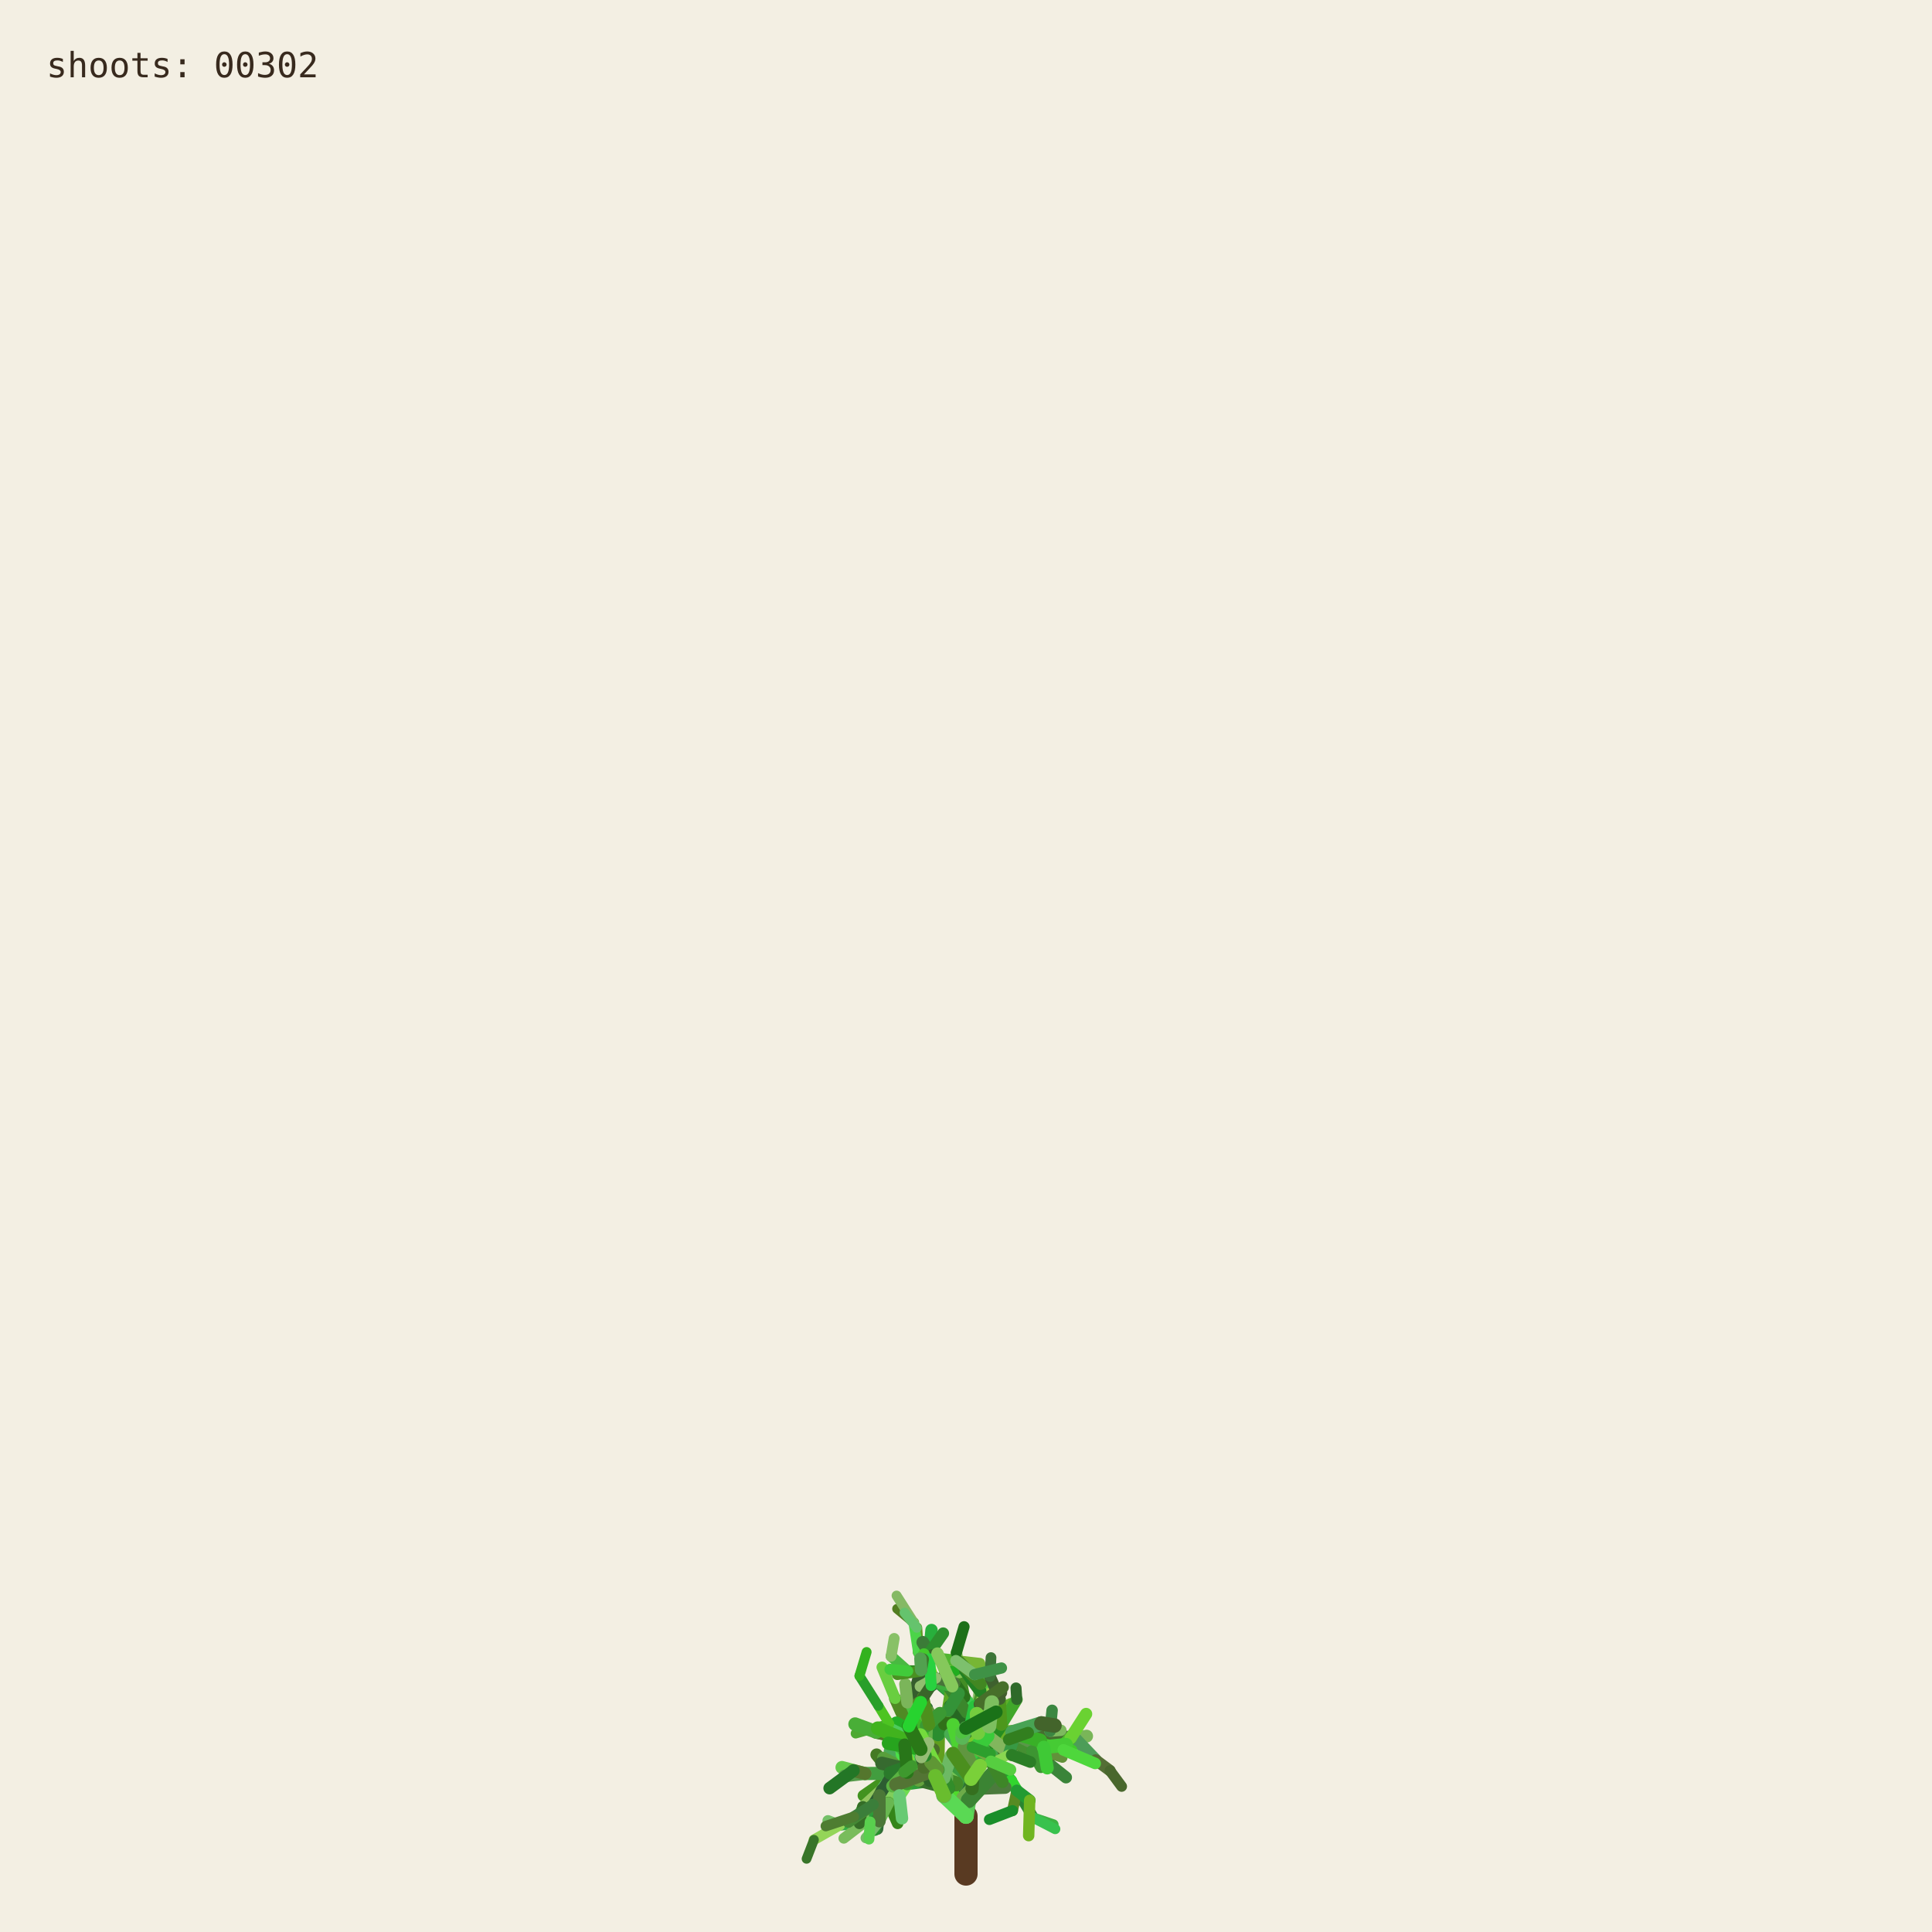
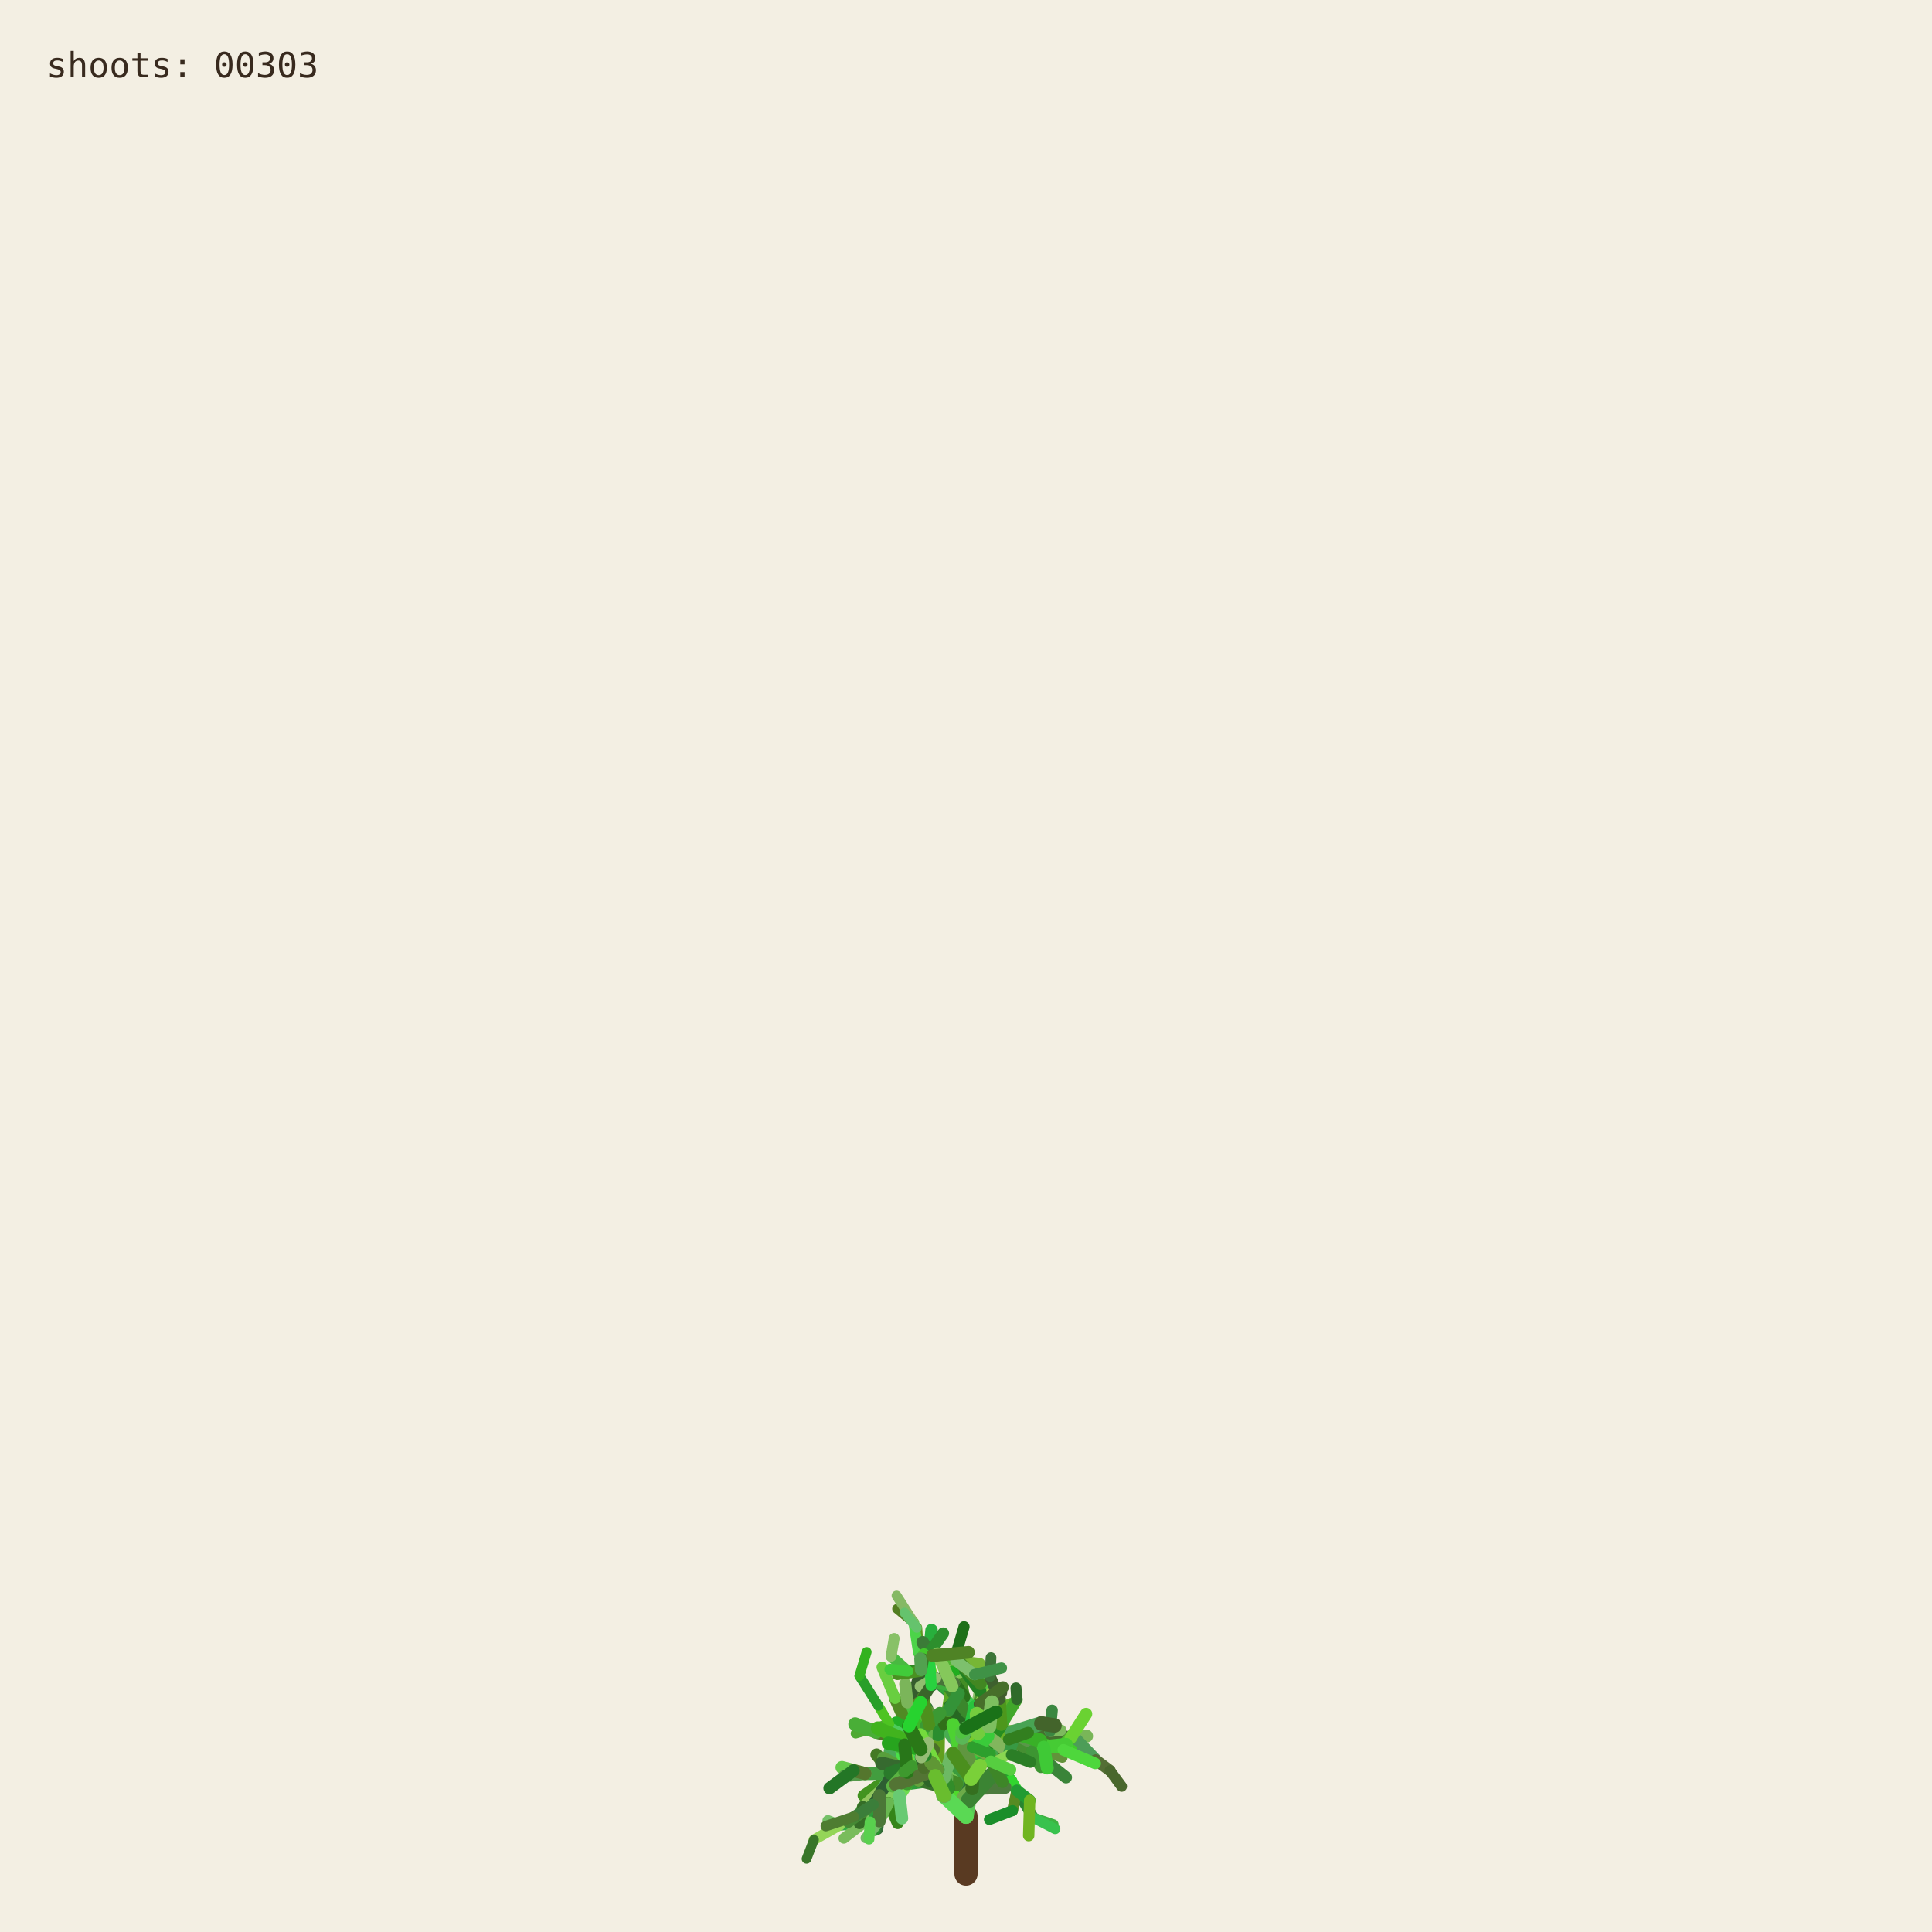
<svg xmlns="http://www.w3.org/2000/svg" viewBox="0 0 1000 1000" role="img" aria-labelledby="title desc">
  <rect width="1000" height="1000" fill="#f3efe3" />
  <g fill="none" stroke-linecap="round">
    <path d="M500 970 L500 940" stroke="#593a22" stroke-width="12" />
    <path d="M500.000 940.000 L494.591 923.254" stroke="hsl(89 50% 51%)" stroke-width="8.067" data-shoot="1" />
    <path d="M500.000 940.000 L498.548 930.480" stroke="hsl(108 42% 32%)" stroke-width="7.603" data-shoot="2" />
    <path d="M494.591 923.254 L485.237 916.016" stroke="hsl(129 39% 53%)" stroke-width="7.427" data-shoot="3" />
    <path d="M498.548 930.480 L502.606 920.794" stroke="hsl(125 41% 32%)" stroke-width="7.235" data-shoot="4" />
    <path d="M502.606 920.794 L496.770 905.343" stroke="hsl(93 34% 43%)" stroke-width="7.253" data-shoot="5" />
    <path d="M494.591 923.254 L497.365 909.040" stroke="hsl(116 35% 60%)" stroke-width="8.012" data-shoot="6" />
    <path d="M485.237 916.016 L485.497 897.710" stroke="hsl(89 69% 37%)" stroke-width="7.213" data-shoot="7" />
    <path d="M496.770 905.343 L501.215 895.004" stroke="hsl(92 66% 60%)" stroke-width="7.141" data-shoot="8" />
    <path d="M497.365 909.040 L506.164 896.866" stroke="hsl(126 59% 38%)" stroke-width="8.073" data-shoot="9" />
    <path d="M501.215 895.004 L510.832 888.548" stroke="hsl(91 35% 42%)" stroke-width="6.879" data-shoot="10" />
    <path d="M485.497 897.710 L493.416 891.622" stroke="hsl(104 36% 49%)" stroke-width="7.124" data-shoot="11" />
    <path d="M500.000 940.000 L490.927 925.443" stroke="hsl(108 70% 51%)" stroke-width="7.399" data-shoot="12" />
    <path d="M485.237 916.016 L479.157 913.325" stroke="hsl(112 69% 34%)" stroke-width="7.149" data-shoot="13" />
    <path d="M490.927 925.443 L481.351 921.527" stroke="hsl(111 58% 32%)" stroke-width="6.945" data-shoot="14" />
    <path d="M498.548 930.480 L503.173 925.799" stroke="hsl(98 40% 48%)" stroke-width="6.990" data-shoot="15" />
    <path d="M496.770 905.343 L505.035 888.845" stroke="hsl(101 68% 48%)" stroke-width="6.979" data-shoot="16" />
    <path d="M493.416 891.622 L508.817 896.643" stroke="hsl(128 70% 39%)" stroke-width="6.561" data-shoot="17" />
    <path d="M479.157 913.325 L469.750 899.500" stroke="hsl(95 57% 50%)" stroke-width="7.139" data-shoot="18" />
    <path d="M505.035 888.845 L508.436 880.301" stroke="hsl(98 53% 41%)" stroke-width="6.832" data-shoot="19" />
    <path d="M501.215 895.004 L501.550 888.479" stroke="hsl(112 68% 42%)" stroke-width="6.773" data-shoot="20" />
    <path d="M485.237 916.016 L479.029 908.697" stroke="hsl(100 57% 53%)" stroke-width="6.945" data-shoot="21" />
    <path d="M502.606 920.794 L496.127 911.207" stroke="hsl(123 62% 40%)" stroke-width="6.865" data-shoot="22" />
    <path d="M496.127 911.207 L497.635 896.782" stroke="hsl(93 65% 34%)" stroke-width="6.505" data-shoot="23" />
    <path d="M494.591 923.254 L500.793 909.571" stroke="hsl(113 71% 34%)" stroke-width="7.895" data-shoot="24" />
    <path d="M485.237 916.016 L479.462 917.793" stroke="hsl(99 66% 28%)" stroke-width="7.154" data-shoot="25" />
    <path d="M485.237 916.016 L473.231 912.147" stroke="hsl(93 38% 42%)" stroke-width="6.997" data-shoot="26" />
    <path d="M485.237 916.016 L473.737 913.680" stroke="hsl(114 35% 58%)" stroke-width="6.828" data-shoot="27" />
    <path d="M497.635 896.782 L497.395 881.015" stroke="hsl(110 56% 51%)" stroke-width="6.336" data-shoot="28" />
    <path d="M469.750 899.500 L453.522 896.436" stroke="hsl(121 37% 46%)" stroke-width="7.140" data-shoot="29" />
    <path d="M481.351 921.527 L469.530 923.105" stroke="hsl(126 55% 40%)" stroke-width="6.995" data-shoot="30" />
    <path d="M505.035 888.845 L499.035 878.436" stroke="hsl(88 42% 31%)" stroke-width="6.545" data-shoot="31" />
    <path d="M502.606 920.794 L507.653 911.330" stroke="hsl(99 57% 28%)" stroke-width="6.856" data-shoot="32" />
    <path d="M481.351 921.527 L478.279 914.724" stroke="hsl(122 35% 29%)" stroke-width="6.742" data-shoot="33" />
    <path d="M508.817 896.643 L522.168 900.369" stroke="hsl(122 67% 50%)" stroke-width="6.210" data-shoot="34" />
    <path d="M479.029 908.697 L477.185 899.261" stroke="hsl(124 64% 35%)" stroke-width="6.693" data-shoot="35" />
    <path d="M494.591 923.254 L498.563 913.442" stroke="hsl(122 45% 42%)" stroke-width="7.987" data-shoot="36" />
    <path d="M473.737 913.680 L467.283 915.265" stroke="hsl(125 60% 37%)" stroke-width="6.814" data-shoot="37" />
    <path d="M481.351 921.527 L469.226 908.135" stroke="hsl(113 69% 37%)" stroke-width="6.660" data-shoot="38" />
    <path d="M473.231 912.147 L461.374 919.424" stroke="hsl(100 70% 60%)" stroke-width="6.453" data-shoot="39" />
    <path d="M497.635 896.782 L500.334 886.420" stroke="hsl(108 47% 53%)" stroke-width="6.302" data-shoot="40" />
    <path d="M467.283 915.265 L455.168 929.331" stroke="hsl(120 40% 35%)" stroke-width="6.786" data-shoot="41" />
    <path d="M508.817 896.643 L512.869 911.725" stroke="hsl(110 63% 40%)" stroke-width="6.518" data-shoot="42" />
    <path d="M496.127 911.207 L497.987 905.795" stroke="hsl(115 70% 35%)" stroke-width="6.363" data-shoot="43" />
    <path d="M507.653 911.330 L512.674 910.357" stroke="hsl(104 36% 57%)" stroke-width="6.747" data-shoot="44" />
    <path d="M479.157 913.325 L470.181 917.185" stroke="hsl(95 64% 53%)" stroke-width="6.833" data-shoot="45" />
    <path d="M469.750 899.500 L469.633 881.151" stroke="hsl(111 38% 45%)" stroke-width="6.815" data-shoot="46" />
    <path d="M479.029 908.697 L480.879 892.655" stroke="hsl(102 44% 35%)" stroke-width="6.467" data-shoot="47" />
    <path d="M500.334 886.420 L507.457 881.593" stroke="hsl(118 47% 56%)" stroke-width="6.197" data-shoot="48" />
    <path d="M461.374 919.424 L446.935 929.431" stroke="hsl(102 65% 35%)" stroke-width="6.069" data-shoot="49" />
    <path d="M508.436 880.301 L507.585 871.602" stroke="hsl(97 61% 57%)" stroke-width="6.448" data-shoot="50" />
    <path d="M512.674 910.357 L523.304 921.702" stroke="hsl(122 61% 39%)" stroke-width="6.341" data-shoot="51" />
    <path d="M500.000 940.000 L501.279 931.882" stroke="hsl(118 51% 56%)" stroke-width="7.998" data-shoot="52" />
    <path d="M499.035 878.436 L496.590 865.625" stroke="hsl(103 58% 35%)" stroke-width="6.115" data-shoot="53" />
    <path d="M485.497 897.710 L488.970 892.287" stroke="hsl(123 54% 36%)" stroke-width="7.087" data-shoot="54" />
    <path d="M496.590 865.625 L495.009 855.557" stroke="hsl(97 49% 56%)" stroke-width="6.061" data-shoot="55" />
    <path d="M469.633 881.151 L484.418 870.623" stroke="hsl(128 48% 30%)" stroke-width="6.659" data-shoot="56" />
    <path d="M485.237 916.016 L477.752 911.974" stroke="hsl(90 58% 50%)" stroke-width="6.898" data-shoot="57" />
    <path d="M498.563 913.442 L502.383 908.863" stroke="hsl(97 61% 59%)" stroke-width="7.688" data-shoot="58" />
    <path d="M479.157 913.325 L464.639 921.037" stroke="hsl(94 69% 32%)" stroke-width="6.531" data-shoot="59" />
    <path d="M478.279 914.724 L471.794 900.929" stroke="hsl(117 71% 29%)" stroke-width="6.231" data-shoot="60" />
    <path d="M522.168 900.369 L536.734 901.964" stroke="hsl(111 46% 60%)" stroke-width="6.038" data-shoot="61" />
    <path d="M471.794 900.929 L465.848 895.170" stroke="hsl(103 40% 56%)" stroke-width="5.768" data-shoot="62" />
    <path d="M469.750 899.500 L468.128 889.982" stroke="hsl(93 64% 30%)" stroke-width="6.667" data-shoot="63" />
    <path d="M477.185 899.261 L475.657 893.582" stroke="hsl(113 52% 40%)" stroke-width="6.319" data-shoot="64" />
    <path d="M479.029 908.697 L474.737 903.891" stroke="hsl(93 52% 43%)" stroke-width="6.709" data-shoot="65" />
    <path d="M523.304 921.702 L526.314 926.781" stroke="hsl(119 67% 51%)" stroke-width="6.166" data-shoot="66" />
    <path d="M505.035 888.845 L507.387 875.338" stroke="hsl(96 40% 59%)" stroke-width="6.739" data-shoot="67" />
    <path d="M522.168 900.369 L537.413 908.545" stroke="hsl(99 61% 27%)" stroke-width="6.155" data-shoot="68" />
    <path d="M497.395 881.015 L483.011 868.683" stroke="hsl(129 53% 36%)" stroke-width="6.314" data-shoot="69" />
    <path d="M522.168 900.369 L534.219 906.339" stroke="hsl(108 48% 38%)" stroke-width="6.199" data-shoot="70" />
    <path d="M493.416 891.622 L507.262 882.093" stroke="hsl(127 63% 43%)" stroke-width="6.826" data-shoot="71" />
    <path d="M502.383 908.863 L508.238 907.761" stroke="hsl(99 66% 30%)" stroke-width="7.032" data-shoot="72" />
    <path d="M508.817 896.643 L514.829 892.790" stroke="hsl(125 40% 46%)" stroke-width="6.585" data-shoot="73" />
    <path d="M468.128 889.982 L473.133 877.764" stroke="hsl(115 52% 51%)" stroke-width="6.671" data-shoot="74" />
    <path d="M465.848 895.170 L460.313 892.280" stroke="hsl(102 70% 44%)" stroke-width="5.549" data-shoot="75" />
    <path d="M468.128 889.982 L463.284 879.089" stroke="hsl(94 59% 34%)" stroke-width="6.302" data-shoot="76" />
    <path d="M461.374 919.424 L456.357 926.300" stroke="hsl(126 42% 53%)" stroke-width="6.125" data-shoot="77" />
    <path d="M483.011 868.683 L476.458 865.059" stroke="hsl(124 68% 42%)" stroke-width="6.199" data-shoot="78" />
    <path d="M455.168 929.331 L454.837 939.862" stroke="hsl(125 68% 35%)" stroke-width="6.316" data-shoot="79" />
    <path d="M534.219 906.339 L550.383 905.736" stroke="hsl(112 63% 35%)" stroke-width="5.969" data-shoot="80" />
    <path d="M470.181 917.185 L459.860 933.116" stroke="hsl(100 53% 58%)" stroke-width="6.224" data-shoot="81" />
    <path d="M497.395 881.015 L484.197 869.260" stroke="hsl(122 53% 43%)" stroke-width="5.862" data-shoot="82" />
    <path d="M536.734 901.964 L543.504 896.023" stroke="hsl(116 68% 27%)" stroke-width="5.871" data-shoot="83" />
    <path d="M476.458 865.059 L469.801 864.922" stroke="hsl(112 62% 33%)" stroke-width="6.006" data-shoot="84" />
    <path d="M506.164 896.866 L524.059 896.699" stroke="hsl(91 64% 42%)" stroke-width="7.575" data-shoot="85" />
    <path d="M485.237 916.016 L472.910 908.590" stroke="hsl(102 57% 31%)" stroke-width="6.875" data-shoot="86" />
    <path d="M469.530 923.105 L465.520 929.278" stroke="hsl(107 67% 59%)" stroke-width="6.616" data-shoot="87" />
    <path d="M505.035 888.845 L509.868 870.612" stroke="hsl(101 57% 37%)" stroke-width="6.791" data-shoot="88" />
    <path d="M493.416 891.622 L509.951 888.485" stroke="hsl(92 44% 58%)" stroke-width="6.812" data-shoot="89" />
    <path d="M503.173 925.799 L520.191 925.155" stroke="hsl(105 34% 36%)" stroke-width="6.682" data-shoot="90" />
    <path d="M474.737 903.891 L466.772 894.583" stroke="hsl(116 48% 51%)" stroke-width="6.158" data-shoot="91" />
    <path d="M484.197 869.260 L475.358 855.233" stroke="hsl(100 34% 37%)" stroke-width="5.647" data-shoot="92" />
    <path d="M505.035 888.845 L500.829 880.951" stroke="hsl(127 58% 52%)" stroke-width="6.474" data-shoot="93" />
    <path d="M479.157 913.325 L471.905 914.367" stroke="hsl(125 48% 52%)" stroke-width="6.716" data-shoot="94" />
    <path d="M501.279 931.882 L513.403 918.671" stroke="hsl(114 44% 36%)" stroke-width="7.978" data-shoot="95" />
    <path d="M524.059 896.699 L540.269 904.338" stroke="hsl(108 35% 44%)" stroke-width="7.297" data-shoot="96" />
    <path d="M524.059 896.699 L540.170 897.356" stroke="hsl(125 52% 30%)" stroke-width="6.964" data-shoot="97" />
    <path d="M497.635 896.782 L497.191 889.399" stroke="hsl(88 69% 31%)" stroke-width="6.119" data-shoot="98" />
    <path d="M508.436 880.301 L513.376 874.721" stroke="hsl(89 59% 56%)" stroke-width="6.732" data-shoot="99" />
    <path d="M469.530 923.105 L461.520 917.825" stroke="hsl(113 54% 40%)" stroke-width="7.033" data-shoot="100" />
    <path d="M473.133 877.764 L476.780 864.372" stroke="hsl(110 34% 27%)" stroke-width="6.596" data-shoot="101" />
    <path d="M471.794 900.929 L479.914 884.001" stroke="hsl(126 41% 32%)" stroke-width="6.024" data-shoot="102" />
    <path d="M512.674 910.357 L522.333 907.203" stroke="hsl(103 64% 43%)" stroke-width="6.219" data-shoot="103" />
    <path d="M509.868 870.612 L506.361 863.395" stroke="hsl(120 56% 49%)" stroke-width="6.521" data-shoot="104" />
    <path d="M540.170 897.356 L556.575 899.863" stroke="hsl(100 40% 31%)" stroke-width="6.676" data-shoot="105" />
    <path d="M459.860 933.116 L464.616 943.790" stroke="hsl(105 68% 31%)" stroke-width="5.925" data-shoot="106" />
    <path d="M461.520 917.825 L453.738 908.211" stroke="hsl(98 54% 31%)" stroke-width="6.452" data-shoot="107" />
    <path d="M509.951 888.485 L523.296 882.278" stroke="hsl(97 61% 43%)" stroke-width="6.765" data-shoot="108" />
    <path d="M479.029 908.697 L460.671 906.383" stroke="hsl(128 39% 48%)" stroke-width="6.494" data-shoot="109" />
    <path d="M469.633 881.151 L468.563 871.658" stroke="hsl(98 38% 53%)" stroke-width="6.301" data-shoot="110" />
    <path d="M456.357 926.300 L446.582 935.154" stroke="hsl(90 47% 57%)" stroke-width="5.838" data-shoot="111" />
    <path d="M488.970 892.287 L490.829 885.358" stroke="hsl(104 63% 27%)" stroke-width="6.888" data-shoot="112" />
    <path d="M499.035 878.436 L493.946 871.238" stroke="hsl(110 61% 28%)" stroke-width="6.405" data-shoot="113" />
    <path d="M503.173 925.799 L503.949 916.037" stroke="hsl(108 61% 30%)" stroke-width="6.764" data-shoot="114" />
    <path d="M484.418 870.623 L497.330 862.535" stroke="hsl(119 70% 40%)" stroke-width="6.117" data-shoot="115" />
    <path d="M476.780 864.372 L482.198 858.124" stroke="hsl(97 71% 34%)" stroke-width="6.331" data-shoot="116" />
    <path d="M459.860 933.116 L450.375 943.022" stroke="hsl(119 67% 40%)" stroke-width="6.054" data-shoot="117" />
    <path d="M537.413 908.545 L551.771 920.000" stroke="hsl(119 40% 37%)" stroke-width="6.202" data-shoot="118" />
    <path d="M476.780 864.372 L481.041 855.578" stroke="hsl(128 51% 38%)" stroke-width="6.621" data-shoot="119" />
    <path d="M475.358 855.233 L474.548 842.544" stroke="hsl(89 65% 36%)" stroke-width="5.593" data-shoot="120" />
    <path d="M479.029 908.697 L479.467 893.313" stroke="hsl(105 42% 49%)" stroke-width="6.799" data-shoot="121" />
    <path d="M494.591 923.254 L484.466 914.996" stroke="hsl(104 48% 55%)" stroke-width="7.531" data-shoot="122" />
    <path d="M503.173 925.799 L503.396 917.056" stroke="hsl(104 56% 28%)" stroke-width="6.644" data-shoot="123" />
    <path d="M493.946 871.238 L489.038 865.959" stroke="hsl(102 40% 44%)" stroke-width="6.042" data-shoot="124" />
    <path d="M467.283 915.265 L457.242 909.920" stroke="hsl(103 45% 43%)" stroke-width="6.457" data-shoot="125" />
    <path d="M471.794 900.929 L454.133 896.956" stroke="hsl(89 50% 31%)" stroke-width="6.180" data-shoot="126" />
    <path d="M454.837 939.862 L454.096 946.606" stroke="hsl(125 36% 31%)" stroke-width="6.220" data-shoot="127" />
    <path d="M481.041 855.578 L482.155 843.709" stroke="hsl(129 63% 42%)" stroke-width="6.417" data-shoot="128" />
    <path d="M490.829 885.358 L492.861 872.817" stroke="hsl(95 65% 40%)" stroke-width="6.754" data-shoot="129" />
    <path d="M478.279 914.724 L465.635 903.587" stroke="hsl(96 66% 52%)" stroke-width="6.672" data-shoot="130" />
    <path d="M450.375 943.022 L434.576 944.722" stroke="hsl(127 55% 44%)" stroke-width="5.725" data-shoot="131" />
    <path d="M459.860 933.116 L451.962 941.801" stroke="hsl(127 54% 57%)" stroke-width="5.888" data-shoot="132" />
    <path d="M526.314 926.781 L534.894 940.878" stroke="hsl(125 53% 34%)" stroke-width="5.720" data-shoot="133" />
    <path d="M456.357 926.300 L449.709 941.533" stroke="hsl(112 47% 29%)" stroke-width="5.948" data-shoot="134" />
    <path d="M556.575 899.863 L562.434 898.624" stroke="hsl(99 39% 53%)" stroke-width="6.651" data-shoot="135" />
    <path d="M556.575 899.863 L567.158 910.979" stroke="hsl(128 34% 46%)" stroke-width="6.350" data-shoot="136" />
    <path d="M461.520 917.825 L447.767 917.982" stroke="hsl(118 43% 43%)" stroke-width="6.808" data-shoot="137" />
    <path d="M502.383 908.863 L502.275 894.506" stroke="hsl(114 52% 34%)" stroke-width="7.514" data-shoot="138" />
    <path d="M484.466 914.996 L469.919 914.610" stroke="hsl(90 45% 56%)" stroke-width="7.261" data-shoot="139" />
    <path d="M506.164 896.866 L511.996 893.538" stroke="hsl(100 40% 30%)" stroke-width="7.562" data-shoot="140" />
    <path d="M508.238 907.761 L516.195 908.520" stroke="hsl(102 44% 31%)" stroke-width="6.802" data-shoot="141" />
    <path d="M536.734 901.964 L544.250 907.905" stroke="hsl(91 54% 33%)" stroke-width="5.663" data-shoot="142" />
    <path d="M479.157 913.325 L471.950 914.117" stroke="hsl(102 39% 34%)" stroke-width="6.550" data-shoot="143" />
    <path d="M494.591 923.254 L482.152 919.513" stroke="hsl(104 56% 35%)" stroke-width="7.930" data-shoot="144" />
    <path d="M508.817 896.643 L515.085 912.072" stroke="hsl(125 43% 46%)" stroke-width="6.163" data-shoot="145" />
    <path d="M482.152 919.513 L467.316 907.872" stroke="hsl(97 66% 48%)" stroke-width="7.452" data-shoot="146" />
    <path d="M480.879 892.655 L475.418 881.125" stroke="hsl(88 59% 33%)" stroke-width="5.933" data-shoot="147" />
    <path d="M540.269 904.338 L549.716 904.178" stroke="hsl(92 48% 60%)" stroke-width="6.883" data-shoot="148" />
    <path d="M467.316 907.872 L467.480 902.032" stroke="hsl(120 56% 54%)" stroke-width="7.156" data-shoot="149" />
    <path d="M483.011 868.683 L480.032 858.496" stroke="hsl(90 69% 50%)" stroke-width="5.778" data-shoot="150" />
    <path d="M497.191 889.399 L491.630 882.997" stroke="hsl(116 51% 27%)" stroke-width="6.106" data-shoot="151" />
    <path d="M482.152 919.513 L478.791 913.069" stroke="hsl(91 53% 41%)" stroke-width="7.533" data-shoot="152" />
    <path d="M543.504 896.023 L549.105 895.596" stroke="hsl(100 40% 55%)" stroke-width="5.914" data-shoot="153" />
    <path d="M467.283 915.265 L456.437 912.665" stroke="hsl(113 38% 30%)" stroke-width="6.866" data-shoot="154" />
    <path d="M567.158 910.979 L574.486 916.440" stroke="hsl(88 35% 32%)" stroke-width="5.955" data-shoot="155" />
    <path d="M512.869 911.725 L518.866 922.323" stroke="hsl(106 54% 34%)" stroke-width="6.353" data-shoot="156" />
    <path d="M500.334 886.420 L490.418 872.350" stroke="hsl(110 51% 35%)" stroke-width="6.150" data-shoot="157" />
    <path d="M500.793 909.571 L498.095 899.473" stroke="hsl(109 69% 28%)" stroke-width="7.556" data-shoot="158" />
    <path d="M449.709 941.533 L436.765 951.498" stroke="hsl(102 42% 55%)" stroke-width="5.534" data-shoot="159" />
    <path d="M508.238 907.761 L518.302 892.720" stroke="hsl(117 63% 34%)" stroke-width="6.708" data-shoot="160" />
    <path d="M475.358 855.233 L472.993 839.858" stroke="hsl(119 62% 56%)" stroke-width="5.562" data-shoot="161" />
    <path d="M502.275 894.506 L504.670 883.372" stroke="hsl(128 65% 46%)" stroke-width="6.876" data-shoot="162" />
    <path d="M540.269 904.338 L544.102 907.850" stroke="hsl(99 35% 29%)" stroke-width="7.336" data-shoot="163" />
    <path d="M536.734 901.964 L554.643 905.916" stroke="hsl(112 68% 48%)" stroke-width="5.906" data-shoot="164" />
    <path d="M497.365 909.040 L505.842 901.224" stroke="hsl(91 65% 48%)" stroke-width="7.533" data-shoot="165" />
    <path d="M478.279 914.724 L467.960 905.929" stroke="hsl(128 59% 50%)" stroke-width="6.781" data-shoot="166" />
    <path d="M461.374 919.424 L451.958 934.122" stroke="hsl(127 35% 27%)" stroke-width="6.092" data-shoot="167" />
    <path d="M463.284 879.089 L456.576 862.947" stroke="hsl(103 59% 53%)" stroke-width="5.809" data-shoot="168" />
    <path d="M500.000 940.000 L488.580 929.317" stroke="hsl(117 64% 59%)" stroke-width="8.005" data-shoot="169" />
    <path d="M447.767 917.982 L435.801 914.831" stroke="hsl(108 55% 54%)" stroke-width="6.726" data-shoot="170" />
    <path d="M477.752 911.974 L468.826 903.841" stroke="hsl(89 70% 51%)" stroke-width="6.964" data-shoot="171" />
    <path d="M469.919 914.610 L460.892 917.724" stroke="hsl(121 49% 32%)" stroke-width="7.015" data-shoot="172" />
    <path d="M503.396 917.056 L509.013 905.051" stroke="hsl(120 50% 45%)" stroke-width="6.671" data-shoot="173" />
    <path d="M549.716 904.178 L554.177 899.548" stroke="hsl(106 62% 45%)" stroke-width="6.645" data-shoot="174" />
    <path d="M460.313 892.280 L442.892 897.267" stroke="hsl(106 54% 43%)" stroke-width="5.141" data-shoot="175" />
    <path d="M490.418 872.350 L480.658 869.975" stroke="hsl(120 49% 46%)" stroke-width="5.821" data-shoot="176" />
    <path d="M479.467 893.313 L480.721 885.946" stroke="hsl(94 40% 41%)" stroke-width="6.222" data-shoot="177" />
    <path d="M488.580 929.317 L489.421 919.838" stroke="hsl(107 36% 50%)" stroke-width="7.943" data-shoot="178" />
    <path d="M526.314 926.781 L524.087 937.173" stroke="hsl(90 60% 34%)" stroke-width="5.700" data-shoot="179" />
    <path d="M490.927 925.443 L475.469 921.381" stroke="hsl(110 44% 31%)" stroke-width="6.893" data-shoot="180" />
    <path d="M518.302 892.720 L526.275 879.623" stroke="hsl(109 60% 41%)" stroke-width="6.159" data-shoot="181" />
    <path d="M469.750 899.500 L470.711 894.119" stroke="hsl(100 45% 57%)" stroke-width="7.025" data-shoot="182" />
    <path d="M534.219 906.339 L538.815 914.656" stroke="hsl(113 50% 39%)" stroke-width="6.149" data-shoot="183" />
    <path d="M472.993 839.858 L464.334 832.716" stroke="hsl(88 58% 31%)" stroke-width="5.062" data-shoot="184" />
    <path d="M469.801 864.922 L461.240 857.253" stroke="hsl(116 48% 49%)" stroke-width="5.656" data-shoot="185" />
    <path d="M461.240 857.253 L462.820 848.066" stroke="hsl(98 42% 58%)" stroke-width="5.640" data-shoot="186" />
    <path d="M490.829 885.358 L496.165 876.536" stroke="hsl(123 48% 39%)" stroke-width="6.482" data-shoot="187" />
    <path d="M508.817 896.643 L523.679 908.324" stroke="hsl(95 38% 54%)" stroke-width="6.611" data-shoot="188" />
    <path d="M500.793 909.571 L510.860 898.419" stroke="hsl(120 58% 51%)" stroke-width="7.770" data-shoot="189" />
    <path d="M459.860 933.116 L453.365 941.926" stroke="hsl(97 61% 35%)" stroke-width="6.281" data-shoot="190" />
    <path d="M509.868 870.612 L510.029 864.082" stroke="hsl(111 56% 52%)" stroke-width="6.833" data-shoot="191" />
    <path d="M453.522 896.436 L442.603 892.401" stroke="hsl(111 52% 45%)" stroke-width="7.032" data-shoot="192" />
    <path d="M543.504 896.023 L544.565 885.256" stroke="hsl(125 39% 38%)" stroke-width="5.927" data-shoot="193" />
    <path d="M482.198 858.124 L494.767 859.537" stroke="hsl(105 58% 45%)" stroke-width="6.146" data-shoot="194" />
    <path d="M497.987 905.795 L491.843 897.531" stroke="hsl(125 41% 48%)" stroke-width="6.386" data-shoot="195" />
    <path d="M493.946 871.238 L484.320 868.578" stroke="hsl(105 34% 34%)" stroke-width="5.939" data-shoot="196" />
    <path d="M477.185 899.261 L478.390 887.971" stroke="hsl(112 65% 44%)" stroke-width="6.377" data-shoot="197" />
    <path d="M434.576 944.722 L428.556 942.373" stroke="hsl(112 41% 58%)" stroke-width="5.738" data-shoot="198" />
    <path d="M497.987 905.795 L503.196 904.331" stroke="hsl(89 46% 31%)" stroke-width="5.847" data-shoot="199" />
    <path d="M467.316 907.872 L466.023 899.585" stroke="hsl(119 71% 58%)" stroke-width="7.258" data-shoot="200" />
    <path d="M526.314 926.781 L532.954 931.860" stroke="hsl(128 64% 37%)" stroke-width="6.148" data-shoot="201" />
    <path d="M467.960 905.929 L464.039 902.533" stroke="hsl(119 46% 49%)" stroke-width="6.612" data-shoot="202" />
    <path d="M477.185 899.261 L463.879 891.609" stroke="hsl(122 68% 41%)" stroke-width="6.319" data-shoot="203" />
    <path d="M475.469 921.381 L469.599 917.437" stroke="hsl(97 45% 44%)" stroke-width="6.783" data-shoot="204" />
    <path d="M478.279 914.724 L471.801 897.415" stroke="hsl(121 65% 58%)" stroke-width="6.714" data-shoot="205" />
    <path d="M554.177 899.548 L562.169 887.143" stroke="hsl(99 64% 51%)" stroke-width="6.341" data-shoot="206" />
    <path d="M526.275 879.623 L525.887 873.699" stroke="hsl(115 43% 29%)" stroke-width="5.721" data-shoot="207" />
    <path d="M481.041 855.578 L477.626 850.058" stroke="hsl(117 38% 35%)" stroke-width="6.581" data-shoot="208" />
    <path d="M496.770 905.343 L493.304 892.691" stroke="hsl(110 64% 51%)" stroke-width="6.797" data-shoot="209" />
    <path d="M469.750 899.500 L458.957 894.086" stroke="hsl(127 55% 55%)" stroke-width="6.620" data-shoot="210" />
    <path d="M490.927 925.443 L488.767 920.422" stroke="hsl(115 54% 36%)" stroke-width="6.870" data-shoot="211" />
    <path d="M481.041 855.578 L488.186 845.391" stroke="hsl(120 52% 37%)" stroke-width="6.098" data-shoot="212" />
    <path d="M451.958 934.122 L453.040 940.528" stroke="hsl(127 56% 39%)" stroke-width="6.131" data-shoot="213" />
    <path d="M460.313 892.280 L454.656 882.922" stroke="hsl(104 71% 45%)" stroke-width="5.122" data-shoot="214" />
    <path d="M471.950 914.117 L461.960 924.503" stroke="hsl(107 46% 48%)" stroke-width="6.541" data-shoot="215" />
    <path d="M446.582 935.154 L444.222 940.468" stroke="hsl(117 55% 46%)" stroke-width="5.688" data-shoot="216" />
    <path d="M488.767 920.422 L492.003 908.765" stroke="hsl(114 38% 56%)" stroke-width="6.278" data-shoot="217" />
    <path d="M484.320 868.578 L476.319 872.885" stroke="hsl(94 38% 59%)" stroke-width="5.787" data-shoot="218" />
    <path d="M446.582 935.154 L444.839 943.820" stroke="hsl(108 47% 29%)" stroke-width="5.857" data-shoot="219" />
    <path d="M478.390 887.971 L477.758 878.744" stroke="hsl(107 53% 47%)" stroke-width="6.025" data-shoot="220" />
    <path d="M479.467 893.313 L486.497 886.860" stroke="hsl(115 50% 40%)" stroke-width="6.726" data-shoot="221" />
    <path d="M453.365 941.926 L452.737 947.232" stroke="hsl(123 57% 36%)" stroke-width="6.073" data-shoot="222" />
    <path d="M534.894 940.878 L545.223 944.367" stroke="hsl(122 49% 47%)" stroke-width="5.409" data-shoot="223" />
    <path d="M503.196 904.331 L515.896 911.448" stroke="hsl(89 43% 46%)" stroke-width="5.358" data-shoot="224" />
    <path d="M485.237 916.016 L476.520 905.335" stroke="hsl(129 69% 35%)" stroke-width="7.385" data-shoot="225" />
    <path d="M544.250 907.905 L549.888 909.742" stroke="hsl(93 43% 40%)" stroke-width="5.355" data-shoot="226" />
    <path d="M472.993 839.858 L464.068 825.878" stroke="hsl(97 38% 56%)" stroke-width="5.144" data-shoot="227" />
    <path d="M434.576 944.722 L421.301 952.270" stroke="hsl(91 60% 59%)" stroke-width="5.495" data-shoot="228" />
    <path d="M494.767 859.537 L507.151 860.969" stroke="hsl(89 55% 46%)" stroke-width="5.687" data-shoot="229" />
    <path d="M503.949 916.037 L499.042 904.226" stroke="hsl(98 40% 42%)" stroke-width="6.625" data-shoot="230" />
    <path d="M540.269 904.338 L551.739 903.138" stroke="hsl(113 59% 50%)" stroke-width="7.215" data-shoot="231" />
    <path d="M447.767 917.982 L437.293 919.201" stroke="hsl(111 36% 44%)" stroke-width="6.566" data-shoot="232" />
    <path d="M522.333 907.203 L524.104 901.882" stroke="hsl(127 46% 41%)" stroke-width="5.986" data-shoot="233" />
    <path d="M466.023 899.585 L454.343 894.568" stroke="hsl(106 71% 41%)" stroke-width="7.143" data-shoot="234" />
    <path d="M459.860 933.116 L455.001 942.905" stroke="hsl(106 42% 52%)" stroke-width="5.952" data-shoot="235" />
    <path d="M480.879 892.655 L477.773 878.511" stroke="hsl(95 66% 34%)" stroke-width="6.336" data-shoot="236" />
    <path d="M515.896 911.448 L522.014 908.183" stroke="hsl(95 62% 58%)" stroke-width="5.037" data-shoot="237" />
    <path d="M481.351 921.527 L476.872 909.429" stroke="hsl(115 42% 28%)" stroke-width="6.739" data-shoot="238" />
    <path d="M503.196 904.331 L512.636 907.835" stroke="hsl(120 56% 40%)" stroke-width="5.656" data-shoot="239" />
    <path d="M523.679 908.324 L533.273 912.012" stroke="hsl(116 54% 32%)" stroke-width="6.078" data-shoot="240" />
    <path d="M476.780 864.372 L482.640 856.940" stroke="hsl(107 40% 29%)" stroke-width="6.577" data-shoot="241" />
    <path d="M524.087 937.173 L512.117 941.790" stroke="hsl(128 69% 33%)" stroke-width="5.679" data-shoot="242" />
    <path d="M502.606 920.794 L493.263 907.558" stroke="hsl(96 65% 34%)" stroke-width="6.930" data-shoot="243" />
    <path d="M479.462 917.793 L463.714 923.683" stroke="hsl(91 38% 33%)" stroke-width="6.993" data-shoot="244" />
    <path d="M454.656 882.922 L444.853 867.435" stroke="hsl(121 60% 39%)" stroke-width="5.125" data-shoot="245" />
    <path d="M455.001 942.905 L448.124 951.360" stroke="hsl(111 39% 57%)" stroke-width="5.416" data-shoot="246" />
    <path d="M476.780 864.372 L478.194 856.177" stroke="hsl(111 64% 48%)" stroke-width="6.036" data-shoot="247" />
    <path d="M451.958 934.122 L439.120 943.117" stroke="hsl(108 45% 37%)" stroke-width="5.933" data-shoot="248" />
    <path d="M507.387 875.338 L499.698 864.888" stroke="hsl(120 58% 32%)" stroke-width="6.402" data-shoot="249" />
    <path d="M478.279 914.724 L483.073 905.683" stroke="hsl(92 45% 30%)" stroke-width="6.783" data-shoot="250" />
    <path d="M574.486 916.440 L580.555 924.651" stroke="hsl(91 39% 29%)" stroke-width="5.574" data-shoot="251" />
    <path d="M512.869 911.725 L522.960 916.007" stroke="hsl(111 59% 53%)" stroke-width="6.098" data-shoot="252" />
    <path d="M474.548 842.544 L468.165 834.692" stroke="hsl(125 44% 58%)" stroke-width="5.094" data-shoot="253" />
    <path d="M465.520 929.278 L466.882 941.152" stroke="hsl(127 48% 60%)" stroke-width="6.409" data-shoot="254" />
    <path d="M534.894 940.878 L546.168 946.695" stroke="hsl(129 55% 49%)" stroke-width="5.315" data-shoot="255" />
    <path d="M484.466 914.996 L476.326 898.157" stroke="hsl(99 69% 55%)" stroke-width="7.231" data-shoot="256" />
    <path d="M518.302 892.720 L517.497 879.389" stroke="hsl(96 69% 35%)" stroke-width="6.215" data-shoot="257" />
    <path d="M455.168 929.331 L455.195 942.644" stroke="hsl(101 37% 34%)" stroke-width="6.462" data-shoot="258" />
    <path d="M451.958 934.122 L441.974 940.357" stroke="hsl(119 37% 36%)" stroke-width="5.759" data-shoot="259" />
    <path d="M477.758 878.744 L481.953 872.378" stroke="hsl(104 41% 28%)" stroke-width="5.937" data-shoot="260" />
    <path d="M507.585 871.602 L496.313 859.908" stroke="hsl(101 60% 33%)" stroke-width="6.267" data-shoot="261" />
    <path d="M421.301 952.270 L417.473 962.130" stroke="hsl(108 48% 31%)" stroke-width="5.031" data-shoot="262" />
    <path d="M476.520 905.335 L459.850 902.309" stroke="hsl(116 69% 38%)" stroke-width="6.885" data-shoot="263" />
    <path d="M485.237 916.016 L481.859 912.186" stroke="hsl(94 48% 40%)" stroke-width="7.015" data-shoot="264" />
    <path d="M441.974 940.357 L427.440 945.186" stroke="hsl(97 44% 34%)" stroke-width="5.410" data-shoot="265" />
    <path d="M524.059 896.699 L538.371 900.885" stroke="hsl(112 64% 42%)" stroke-width="7.229" data-shoot="266" />
    <path d="M495.009 855.557 L498.988 841.996" stroke="hsl(117 63% 27%)" stroke-width="5.753" data-shoot="267" />
    <path d="M498.095 899.473 L499.889 894.538" stroke="hsl(118 40% 53%)" stroke-width="7.309" data-shoot="268" />
    <path d="M479.029 908.697 L474.007 899.731" stroke="hsl(121 56% 34%)" stroke-width="6.456" data-shoot="269" />
    <path d="M481.953 872.378 L481.179 858.629" stroke="hsl(128 68% 49%)" stroke-width="5.728" data-shoot="270" />
    <path d="M476.872 909.429 L480.452 902.331" stroke="hsl(93 35% 60%)" stroke-width="6.418" data-shoot="271" />
    <path d="M540.269 904.338 L542.064 915.101" stroke="hsl(116 58% 50%)" stroke-width="6.697" data-shoot="272" />
    <path d="M524.059 896.699 L539.015 892.057" stroke="hsl(128 39% 46%)" stroke-width="7.484" data-shoot="273" />
    <path d="M517.497 879.389 L512.424 867.764" stroke="hsl(101 35% 28%)" stroke-width="6.045" data-shoot="274" />
    <path d="M469.599 917.437 L468.264 903.139" stroke="hsl(110 65% 28%)" stroke-width="6.596" data-shoot="275" />
    <path d="M507.262 882.093 L518.016 876.028" stroke="hsl(94 35% 27%)" stroke-width="6.597" data-shoot="276" />
    <path d="M471.950 914.117 L467.983 917.161" stroke="hsl(111 54% 39%)" stroke-width="5.979" data-shoot="277" />
    <path d="M450.375 943.022 L449.782 951.910" stroke="hsl(115 58% 56%)" stroke-width="5.602" data-shoot="278" />
    <path d="M447.767 917.982 L441.779 916.449" stroke="hsl(88 45% 32%)" stroke-width="6.681" data-shoot="279" />
    <path d="M476.520 905.335 L470.437 893.451" stroke="hsl(108 68% 28%)" stroke-width="7.125" data-shoot="280" />
    <path d="M512.424 867.764 L512.935 857.978" stroke="hsl(115 35% 34%)" stroke-width="5.570" data-shoot="281" />
    <path d="M476.458 865.059 L464.485 866.733" stroke="hsl(98 63% 35%)" stroke-width="5.726" data-shoot="282" />
    <path d="M539.015 892.057 L545.795 893.123" stroke="hsl(95 40% 28%)" stroke-width="7.515" data-shoot="283" />
    <path d="M550.383 905.736 L566.861 912.755" stroke="hsl(113 66% 54%)" stroke-width="5.986" data-shoot="284" />
    <path d="M469.801 864.922 L460.668 864.056" stroke="hsl(117 58% 51%)" stroke-width="5.772" data-shoot="285" />
    <path d="M507.457 881.593 L519.078 873.313" stroke="hsl(95 45% 30%)" stroke-width="6.221" data-shoot="286" />
    <path d="M532.954 931.860 L532.442 950.127" stroke="hsl(88 69% 42%)" stroke-width="5.898" data-shoot="287" />
    <path d="M506.164 896.866 L505.650 887.220" stroke="hsl(97 58% 52%)" stroke-width="7.426" data-shoot="288" />
    <path d="M502.606 920.794 L507.315 913.942" stroke="hsl(94 62% 52%)" stroke-width="7.168" data-shoot="289" />
    <path d="M470.437 893.451 L476.570 881.079" stroke="hsl(123 69% 49%)" stroke-width="6.543" data-shoot="290" />
    <path d="M511.996 893.538 L513.407 881.172" stroke="hsl(101 43% 56%)" stroke-width="7.383" data-shoot="291" />
    <path d="M494.767 859.537 L504.469 866.754" stroke="hsl(108 40% 59%)" stroke-width="5.849" data-shoot="292" />
    <path d="M522.168 900.369 L532.150 896.839" stroke="hsl(108 61% 31%)" stroke-width="6.084" data-shoot="293" />
    <path d="M441.779 916.449 L429.394 925.562" stroke="hsl(122 54% 30%)" stroke-width="6.431" data-shoot="294" />
    <path d="M444.853 867.435 L448.551 855.094" stroke="hsl(112 70% 41%)" stroke-width="5.150" data-shoot="295" />
    <path d="M476.780 864.372 L477.703 858.846" stroke="hsl(107 48% 32%)" stroke-width="6.236" data-shoot="296" />
    <path d="M504.469 866.754 L518.347 863.358" stroke="hsl(125 40% 41%)" stroke-width="5.813" data-shoot="297" />
    <path d="M476.780 864.372 L476.416 858.472" stroke="hsl(118 34% 47%)" stroke-width="6.427" data-shoot="298" />
    <path d="M488.580 929.317 L484.086 919.320" stroke="hsl(95 61% 46%)" stroke-width="7.316" data-shoot="299" />
    <path d="M497.635 896.782 L507.444 890.147" stroke="hsl(113 53% 51%)" stroke-width="6.387" data-shoot="300" />
    <path d="M499.889 894.538 L515.550 886.181" stroke="hsl(119 65% 27%)" stroke-width="6.820" data-shoot="301" />
    <path d="M492.861 872.817 L485.220 855.859" stroke="hsl(97 50% 57%)" stroke-width="6.366" data-shoot="302" />
+     <path d="M482.640 856.940 L501.266 855.231" stroke="hsl(93 56% 33%)" stroke-width="6.563" data-shoot="303" />
  </g>
-   <text x="24" y="40" font-family="monospace" font-size="18" fill="#382a1e">shoots: 00302</text>
+   <text x="24" y="40" font-family="monospace" font-size="18" fill="#382a1e">shoots: 00303</text>
</svg>
